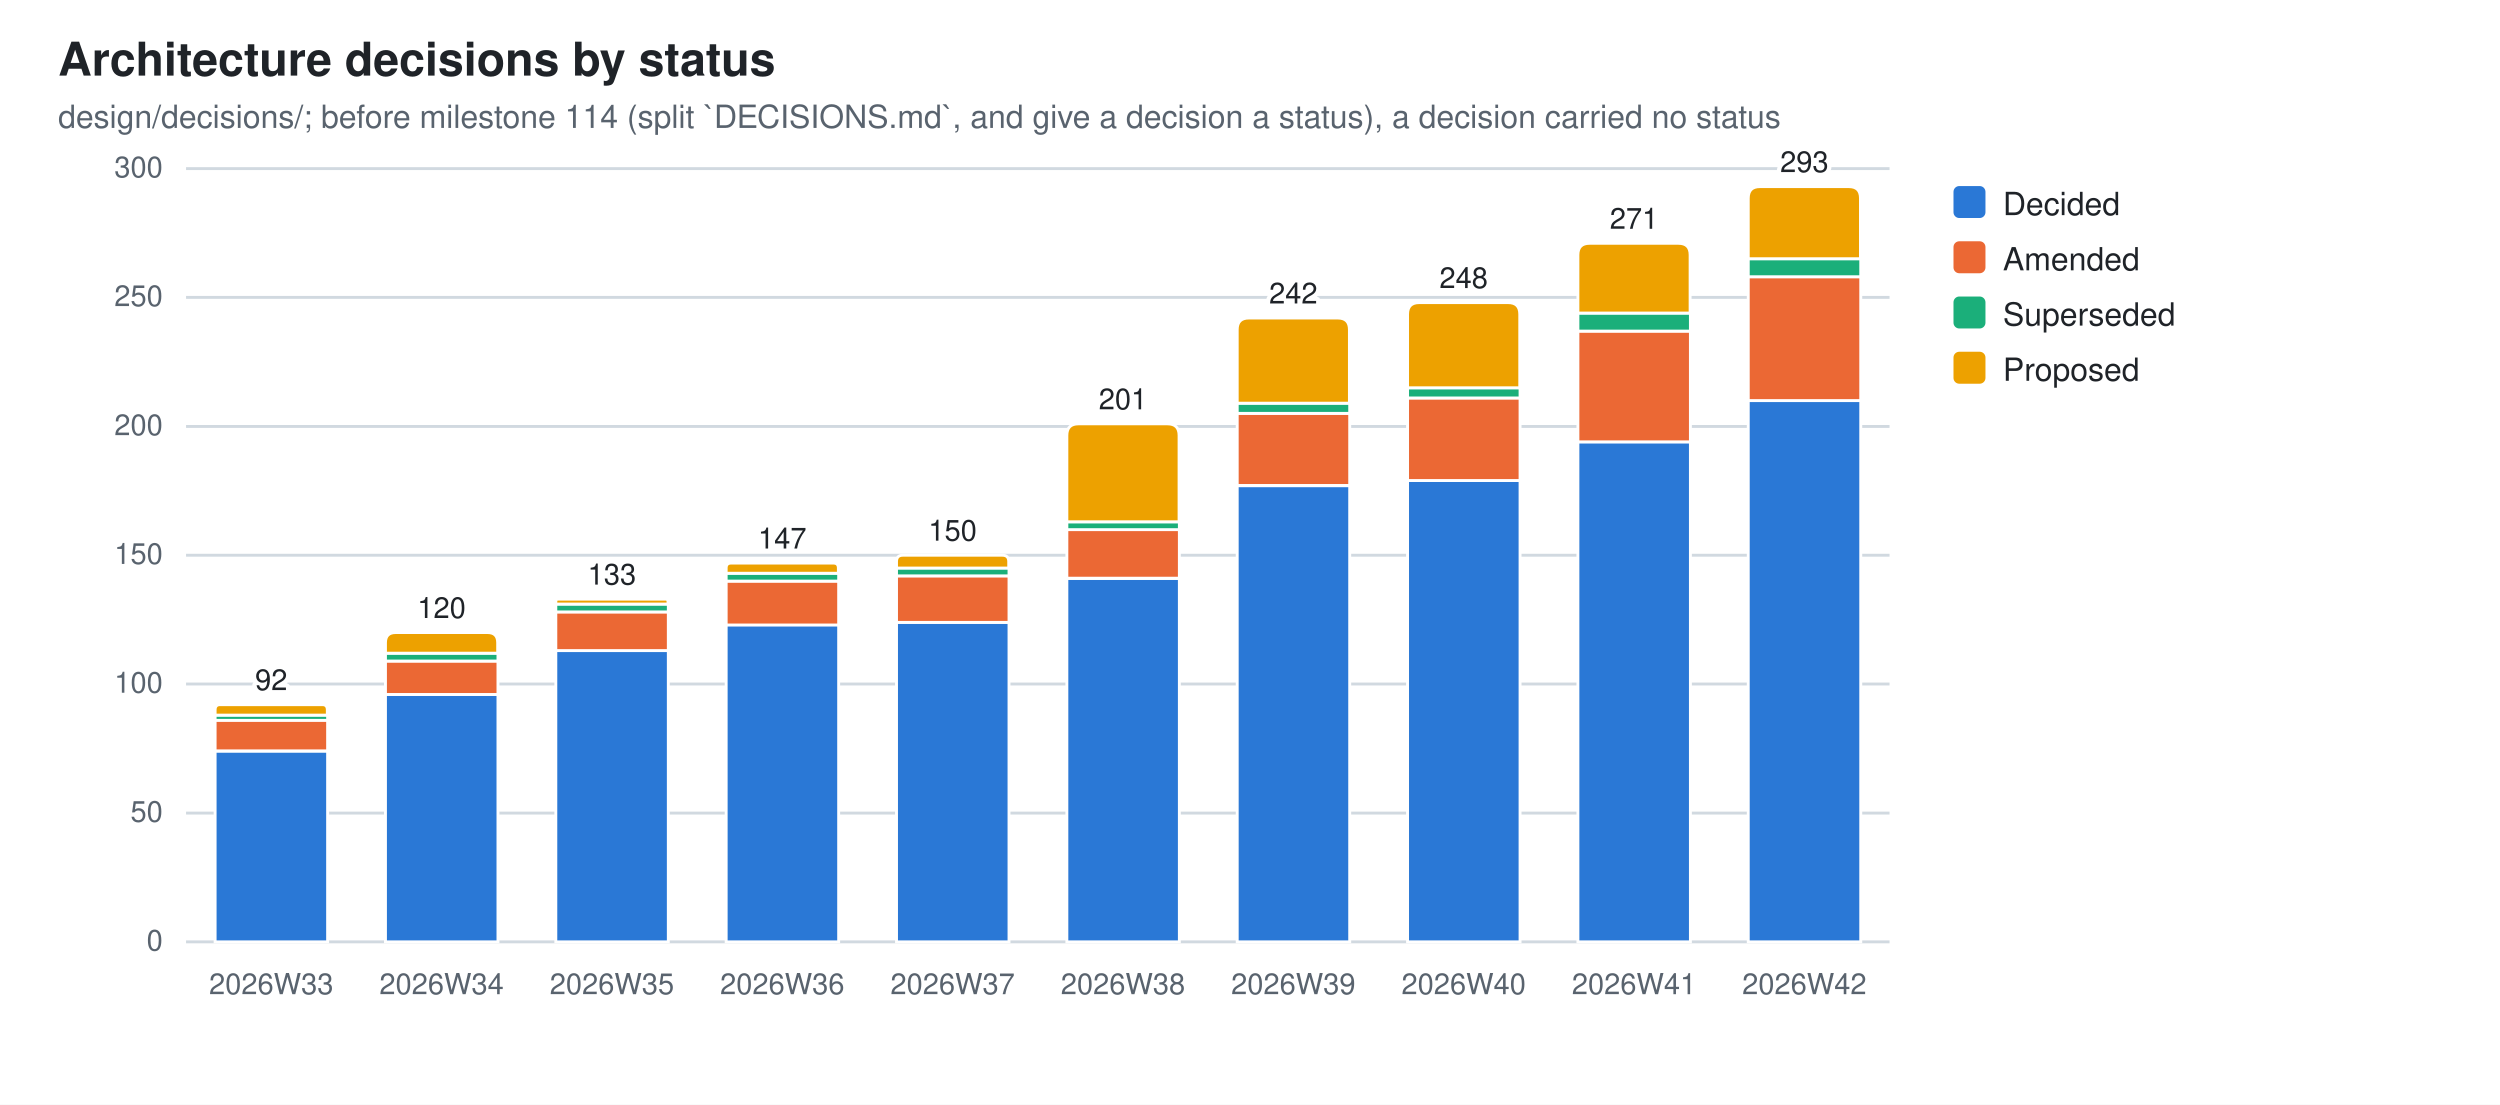
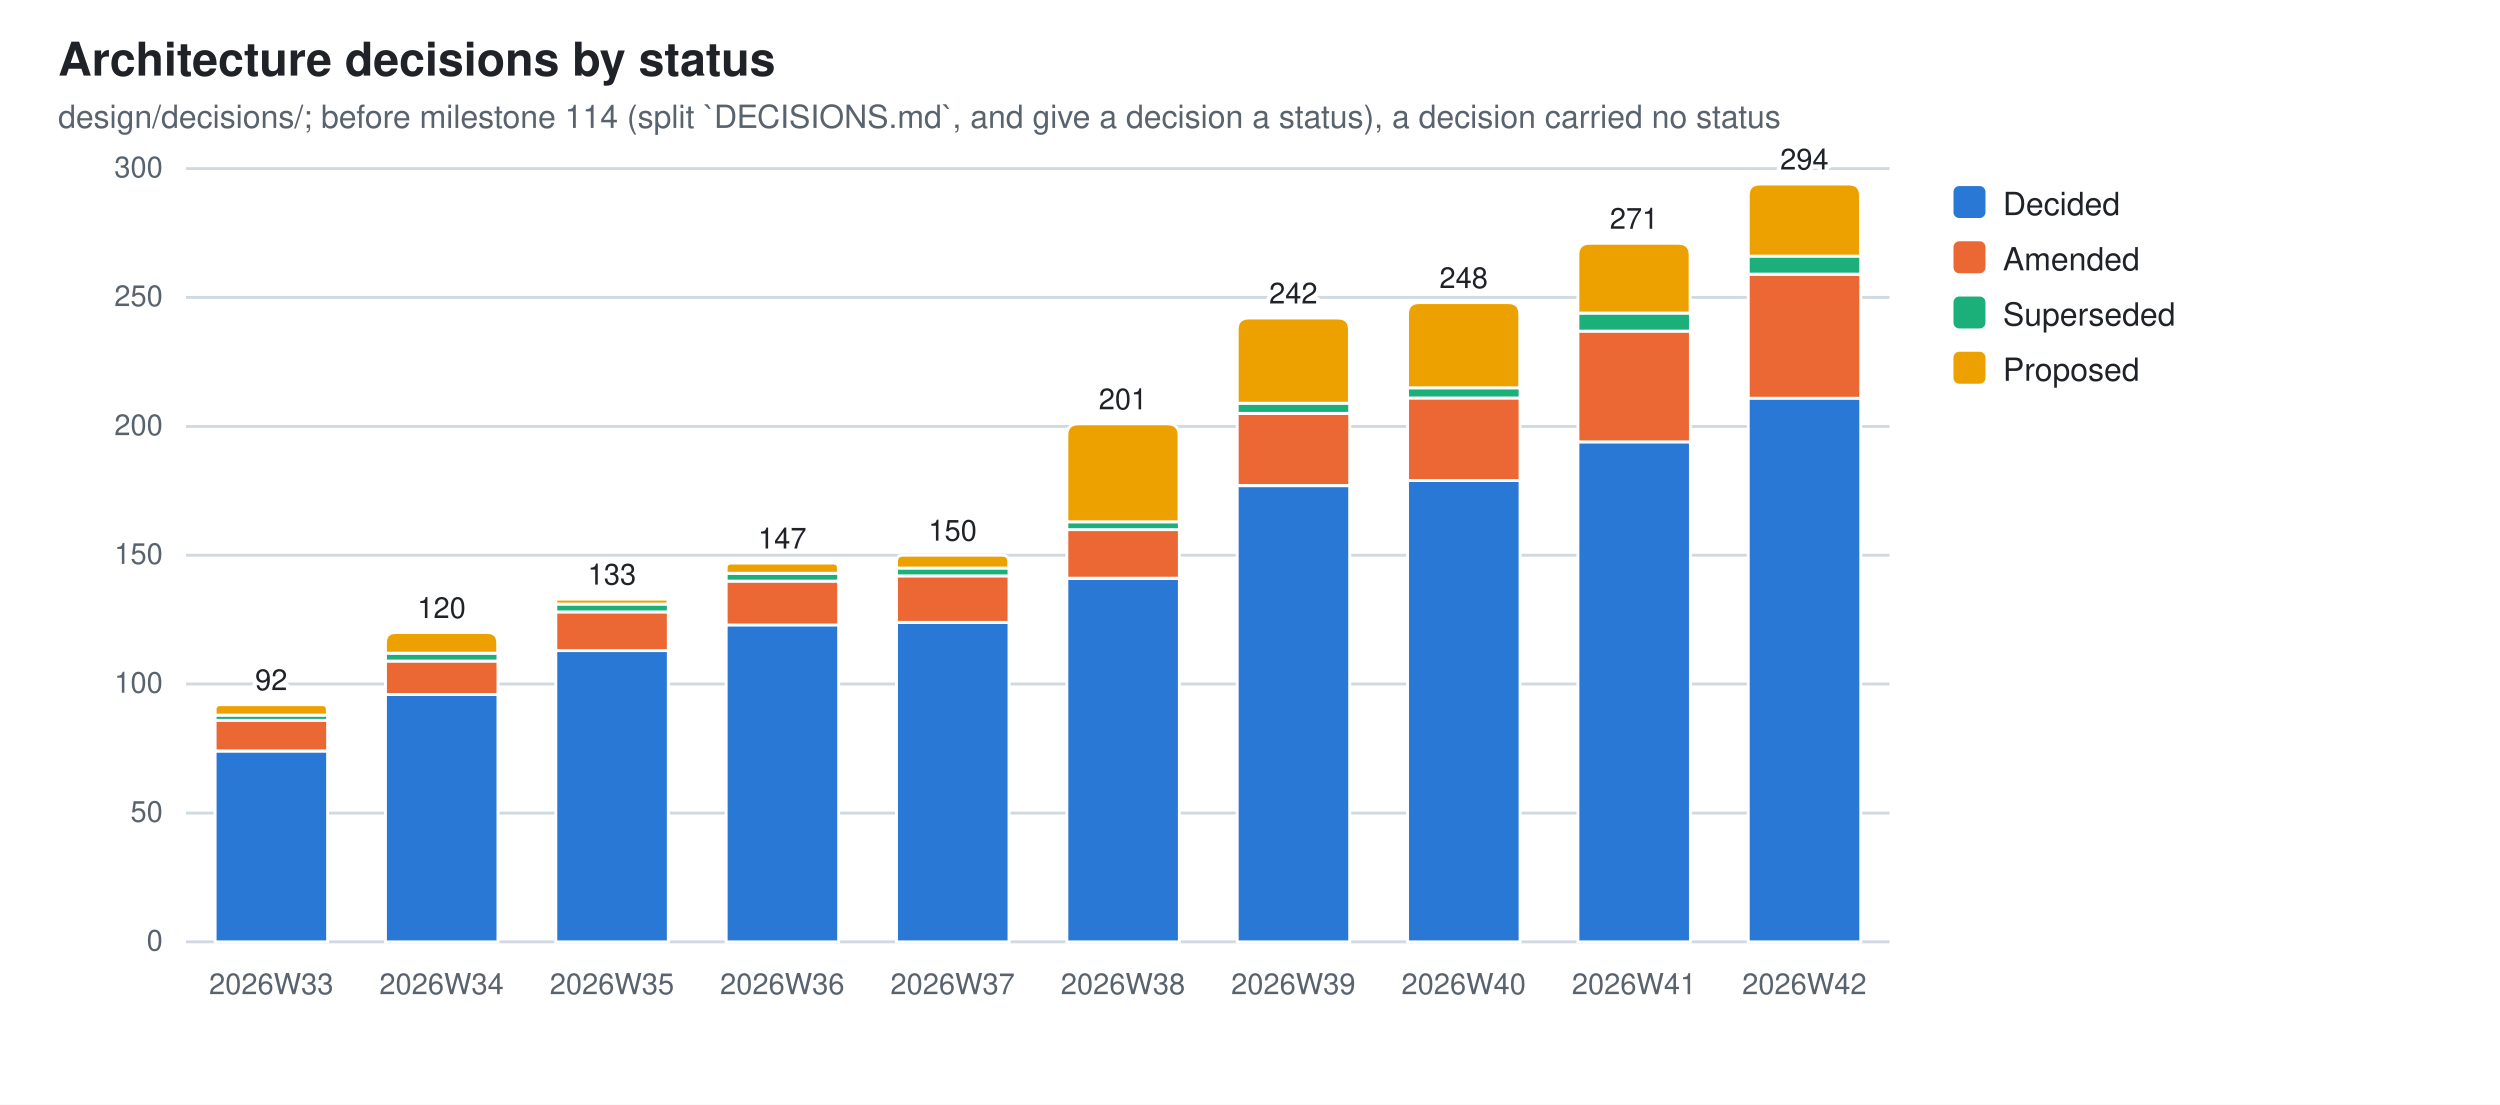
<svg xmlns="http://www.w3.org/2000/svg" width="860" height="380" viewBox="0 0 860 380" role="img" aria-label="Architecture decisions by status">
  <style>
  .bg{fill:#ffffff} .fg{fill:#1f2328} .mut{fill:#59636e} .grid{stroke:#d1d9e0}
  .seg{stroke:#ffffff;stroke-width:1}
  .val{paint-order:stroke;stroke:#ffffff;stroke-width:3px;stroke-linejoin:round}
  .s0{fill:#2a78d6}  .s1{fill:#eb6834}  .s2{fill:#1baf7a}  .s3{fill:#eda100}
  @media (prefers-color-scheme: dark){
    .bg{fill:#0d1117} .fg{fill:#e6edf3} .mut{fill:#9198a1} .grid{stroke:#30363d}
    .seg{stroke:#0d1117} .val{stroke:#0d1117} .s0{fill:#3987e5} .s1{fill:#d95926} .s2{fill:#199e70} .s3{fill:#c98500}}
  text{font-family:-apple-system,BlinkMacSystemFont,"Segoe UI",Helvetica,Arial,sans-serif}
</style>
  <rect class="bg" width="860" height="380" />
  <text class="fg" x="20" y="26" font-size="16" font-weight="600">Architecture decisions by status</text>
  <text class="mut" x="20" y="44" font-size="11">design/decisions/; before milestone 114 (split `DECISIONS.md`, and give a decision a status), a decision carried no status</text>
  <line class="grid" x1="64" y1="324.0" x2="650.0" y2="324.0" stroke-width="1" />
  <text class="mut" x="56" y="327.0" font-size="10" text-anchor="end">0</text>
  <line class="grid" x1="64" y1="279.7" x2="650.0" y2="279.7" stroke-width="1" />
  <text class="mut" x="56" y="282.7" font-size="10" text-anchor="end">50</text>
  <line class="grid" x1="64" y1="235.3" x2="650.0" y2="235.3" stroke-width="1" />
  <text class="mut" x="56" y="238.3" font-size="10" text-anchor="end">100</text>
  <line class="grid" x1="64" y1="191.0" x2="650.0" y2="191.0" stroke-width="1" />
  <text class="mut" x="56" y="194.0" font-size="10" text-anchor="end">150</text>
  <line class="grid" x1="64" y1="146.7" x2="650.0" y2="146.7" stroke-width="1" />
  <text class="mut" x="56" y="149.7" font-size="10" text-anchor="end">200</text>
  <line class="grid" x1="64" y1="102.3" x2="650.0" y2="102.3" stroke-width="1" />
  <text class="mut" x="56" y="105.3" font-size="10" text-anchor="end">250</text>
  <line class="grid" x1="64" y1="58.0" x2="650.0" y2="58.0" stroke-width="1" />
  <text class="mut" x="56" y="61.0" font-size="10" text-anchor="end">300</text>
  <rect class="seg s0" x="74.0" y="258.4" width="38.7" height="65.6" />
  <rect class="seg s1" x="74.0" y="247.7" width="38.7" height="10.6" />
  <rect class="seg s2" x="74.0" y="246.0" width="38.7" height="1.8" />
  <path class="seg s3" d="M74.0,246.0 V244.2 Q74.0,242.4 75.7,242.4 H110.9 Q112.6,242.4 112.6,244.2 V246.0 Z" />
  <text class="mut" x="93.3" y="342" font-size="10" text-anchor="middle">2026W33</text>
  <text class="fg val" x="93.3" y="237.4" font-size="10" text-anchor="middle">92</text>
  <rect class="seg s0" x="132.6" y="238.9" width="38.7" height="85.1" />
  <rect class="seg s1" x="132.6" y="227.4" width="38.7" height="11.5" />
  <rect class="seg s2" x="132.6" y="224.7" width="38.7" height="2.7" />
  <path class="seg s3" d="M132.6,224.7 V221.1 Q132.6,217.6 136.1,217.6 H167.7 Q171.2,217.6 171.2,221.1 V224.7 Z" />
  <text class="mut" x="151.9" y="342" font-size="10" text-anchor="middle">2026W34</text>
  <text class="fg val" x="151.9" y="212.6" font-size="10" text-anchor="middle">120</text>
  <rect class="seg s0" x="191.2" y="223.8" width="38.7" height="100.2" />
  <rect class="seg s1" x="191.2" y="210.5" width="38.7" height="13.3" />
  <rect class="seg s2" x="191.2" y="207.8" width="38.7" height="2.7" />
  <path class="seg s3" d="M191.2,207.8 V207.0 Q191.2,206.1 192.0,206.1 H229.0 Q229.8,206.1 229.8,207.0 V207.8 Z" />
  <text class="mut" x="210.5" y="342" font-size="10" text-anchor="middle">2026W35</text>
  <text class="fg val" x="210.5" y="201.1" font-size="10" text-anchor="middle">133</text>
  <rect class="seg s0" x="249.8" y="214.9" width="38.7" height="109.1" />
  <rect class="seg s1" x="249.8" y="199.9" width="38.7" height="15.1" />
  <rect class="seg s2" x="249.8" y="197.2" width="38.7" height="2.7" />
  <path class="seg s3" d="M249.8,197.2 V195.4 Q249.8,193.7 251.5,193.7 H286.7 Q288.4,193.7 288.4,195.4 V197.2 Z" />
  <text class="mut" x="269.1" y="342" font-size="10" text-anchor="middle">2026W36</text>
  <text class="fg val" x="269.1" y="188.7" font-size="10" text-anchor="middle">147</text>
  <rect class="seg s0" x="308.4" y="214.1" width="38.7" height="109.9" />
  <rect class="seg s1" x="308.4" y="198.1" width="38.7" height="16.0" />
  <rect class="seg s2" x="308.4" y="195.4" width="38.7" height="2.7" />
  <path class="seg s3" d="M308.4,195.4 V193.2 Q308.4,191.0 310.6,191.0 H344.8 Q347.0,191.0 347.0,193.2 V195.4 Z" />
  <text class="mut" x="327.7" y="342" font-size="10" text-anchor="middle">2026W37</text>
  <text class="fg val" x="327.7" y="186.0" font-size="10" text-anchor="middle">150</text>
  <rect class="seg s0" x="367.0" y="199.0" width="38.7" height="125.0" />
  <rect class="seg s1" x="367.0" y="182.1" width="38.7" height="16.8" />
  <rect class="seg s2" x="367.0" y="179.5" width="38.7" height="2.7" />
  <path class="seg s3" d="M367.0,179.5 V149.8 Q367.0,145.8 371.0,145.8 H401.6 Q405.6,145.8 405.6,149.8 V179.5 Z" />
  <text class="mut" x="386.3" y="342" font-size="10" text-anchor="middle">2026W38</text>
  <text class="fg val" x="386.3" y="140.8" font-size="10" text-anchor="middle">201</text>
  <rect class="seg s0" x="425.6" y="167.1" width="38.7" height="156.9" />
  <rect class="seg s1" x="425.6" y="142.2" width="38.7" height="24.8" />
  <rect class="seg s2" x="425.6" y="138.7" width="38.7" height="3.5" />
  <path class="seg s3" d="M425.6,138.7 V113.4 Q425.6,109.4 429.6,109.4 H460.2 Q464.2,109.4 464.2,113.4 V138.7 Z" />
  <text class="mut" x="444.9" y="342" font-size="10" text-anchor="middle">2026W39</text>
  <text class="fg val" x="444.9" y="104.4" font-size="10" text-anchor="middle">242</text>
  <rect class="seg s0" x="484.2" y="165.3" width="38.7" height="158.7" />
  <rect class="seg s1" x="484.2" y="136.9" width="38.7" height="28.4" />
  <rect class="seg s2" x="484.2" y="133.4" width="38.7" height="3.5" />
  <path class="seg s3" d="M484.2,133.4 V108.1 Q484.2,104.1 488.2,104.1 H518.8 Q522.8,104.1 522.8,108.1 V133.4 Z" />
  <text class="mut" x="503.5" y="342" font-size="10" text-anchor="middle">2026W40</text>
  <text class="fg val" x="503.5" y="99.1" font-size="10" text-anchor="middle">248</text>
  <rect class="seg s0" x="542.8" y="152.0" width="38.7" height="172.0" />
  <rect class="seg s1" x="542.8" y="113.9" width="38.7" height="38.1" />
  <rect class="seg s2" x="542.8" y="107.7" width="38.7" height="6.2" />
  <path class="seg s3" d="M542.8,107.7 V87.7 Q542.8,83.7 546.8,83.7 H577.4 Q581.4,83.7 581.4,87.7 V107.7 Z" />
  <text class="mut" x="562.1" y="342" font-size="10" text-anchor="middle">2026W41</text>
  <text class="fg val" x="562.1" y="78.7" font-size="10" text-anchor="middle">271</text>
-   <rect class="seg s0" x="601.4" y="137.8" width="38.7" height="186.2" />
-   <rect class="seg s1" x="601.4" y="95.2" width="38.7" height="42.6" />
-   <rect class="seg s2" x="601.4" y="89.0" width="38.7" height="6.2" />
-   <path class="seg s3" d="M601.4,89.0 V68.2 Q601.4,64.2 605.4,64.2 H636.0 Q640.0,64.2 640.0,68.2 V89.0 Z" />
+   <rect class="seg s0" x="601.4" y="136.9" width="38.7" height="187.1" />
+   <rect class="seg s1" x="601.4" y="94.4" width="38.7" height="42.6" />
+   <rect class="seg s2" x="601.4" y="88.1" width="38.7" height="6.2" />
+   <path class="seg s3" d="M601.4,88.1 V67.3 Q601.4,63.3 605.4,63.3 H636.0 Q640.0,63.3 640.0,67.3 V88.1 Z" />
  <text class="mut" x="620.7" y="342" font-size="10" text-anchor="middle">2026W42</text>
-   <text class="fg val" x="620.7" y="59.2" font-size="10" text-anchor="middle">293</text>
+   <text class="fg val" x="620.7" y="58.3" font-size="10" text-anchor="middle">294</text>
  <rect class="s0" x="672" y="64" width="11" height="11" rx="2" />
  <text class="fg" y="74" font-size="11">
    <tspan x="689" dy="0">Decided</tspan>
  </text>
  <rect class="s1" x="672" y="83" width="11" height="11" rx="2" />
  <text class="fg" y="93" font-size="11">
    <tspan x="689" dy="0">Amended</tspan>
  </text>
  <rect class="s2" x="672" y="102" width="11" height="11" rx="2" />
  <text class="fg" y="112" font-size="11">
    <tspan x="689" dy="0">Superseded</tspan>
  </text>
  <rect class="s3" x="672" y="121" width="11" height="11" rx="2" />
  <text class="fg" y="131" font-size="11">
    <tspan x="689" dy="0">Proposed</tspan>
  </text>
</svg>
